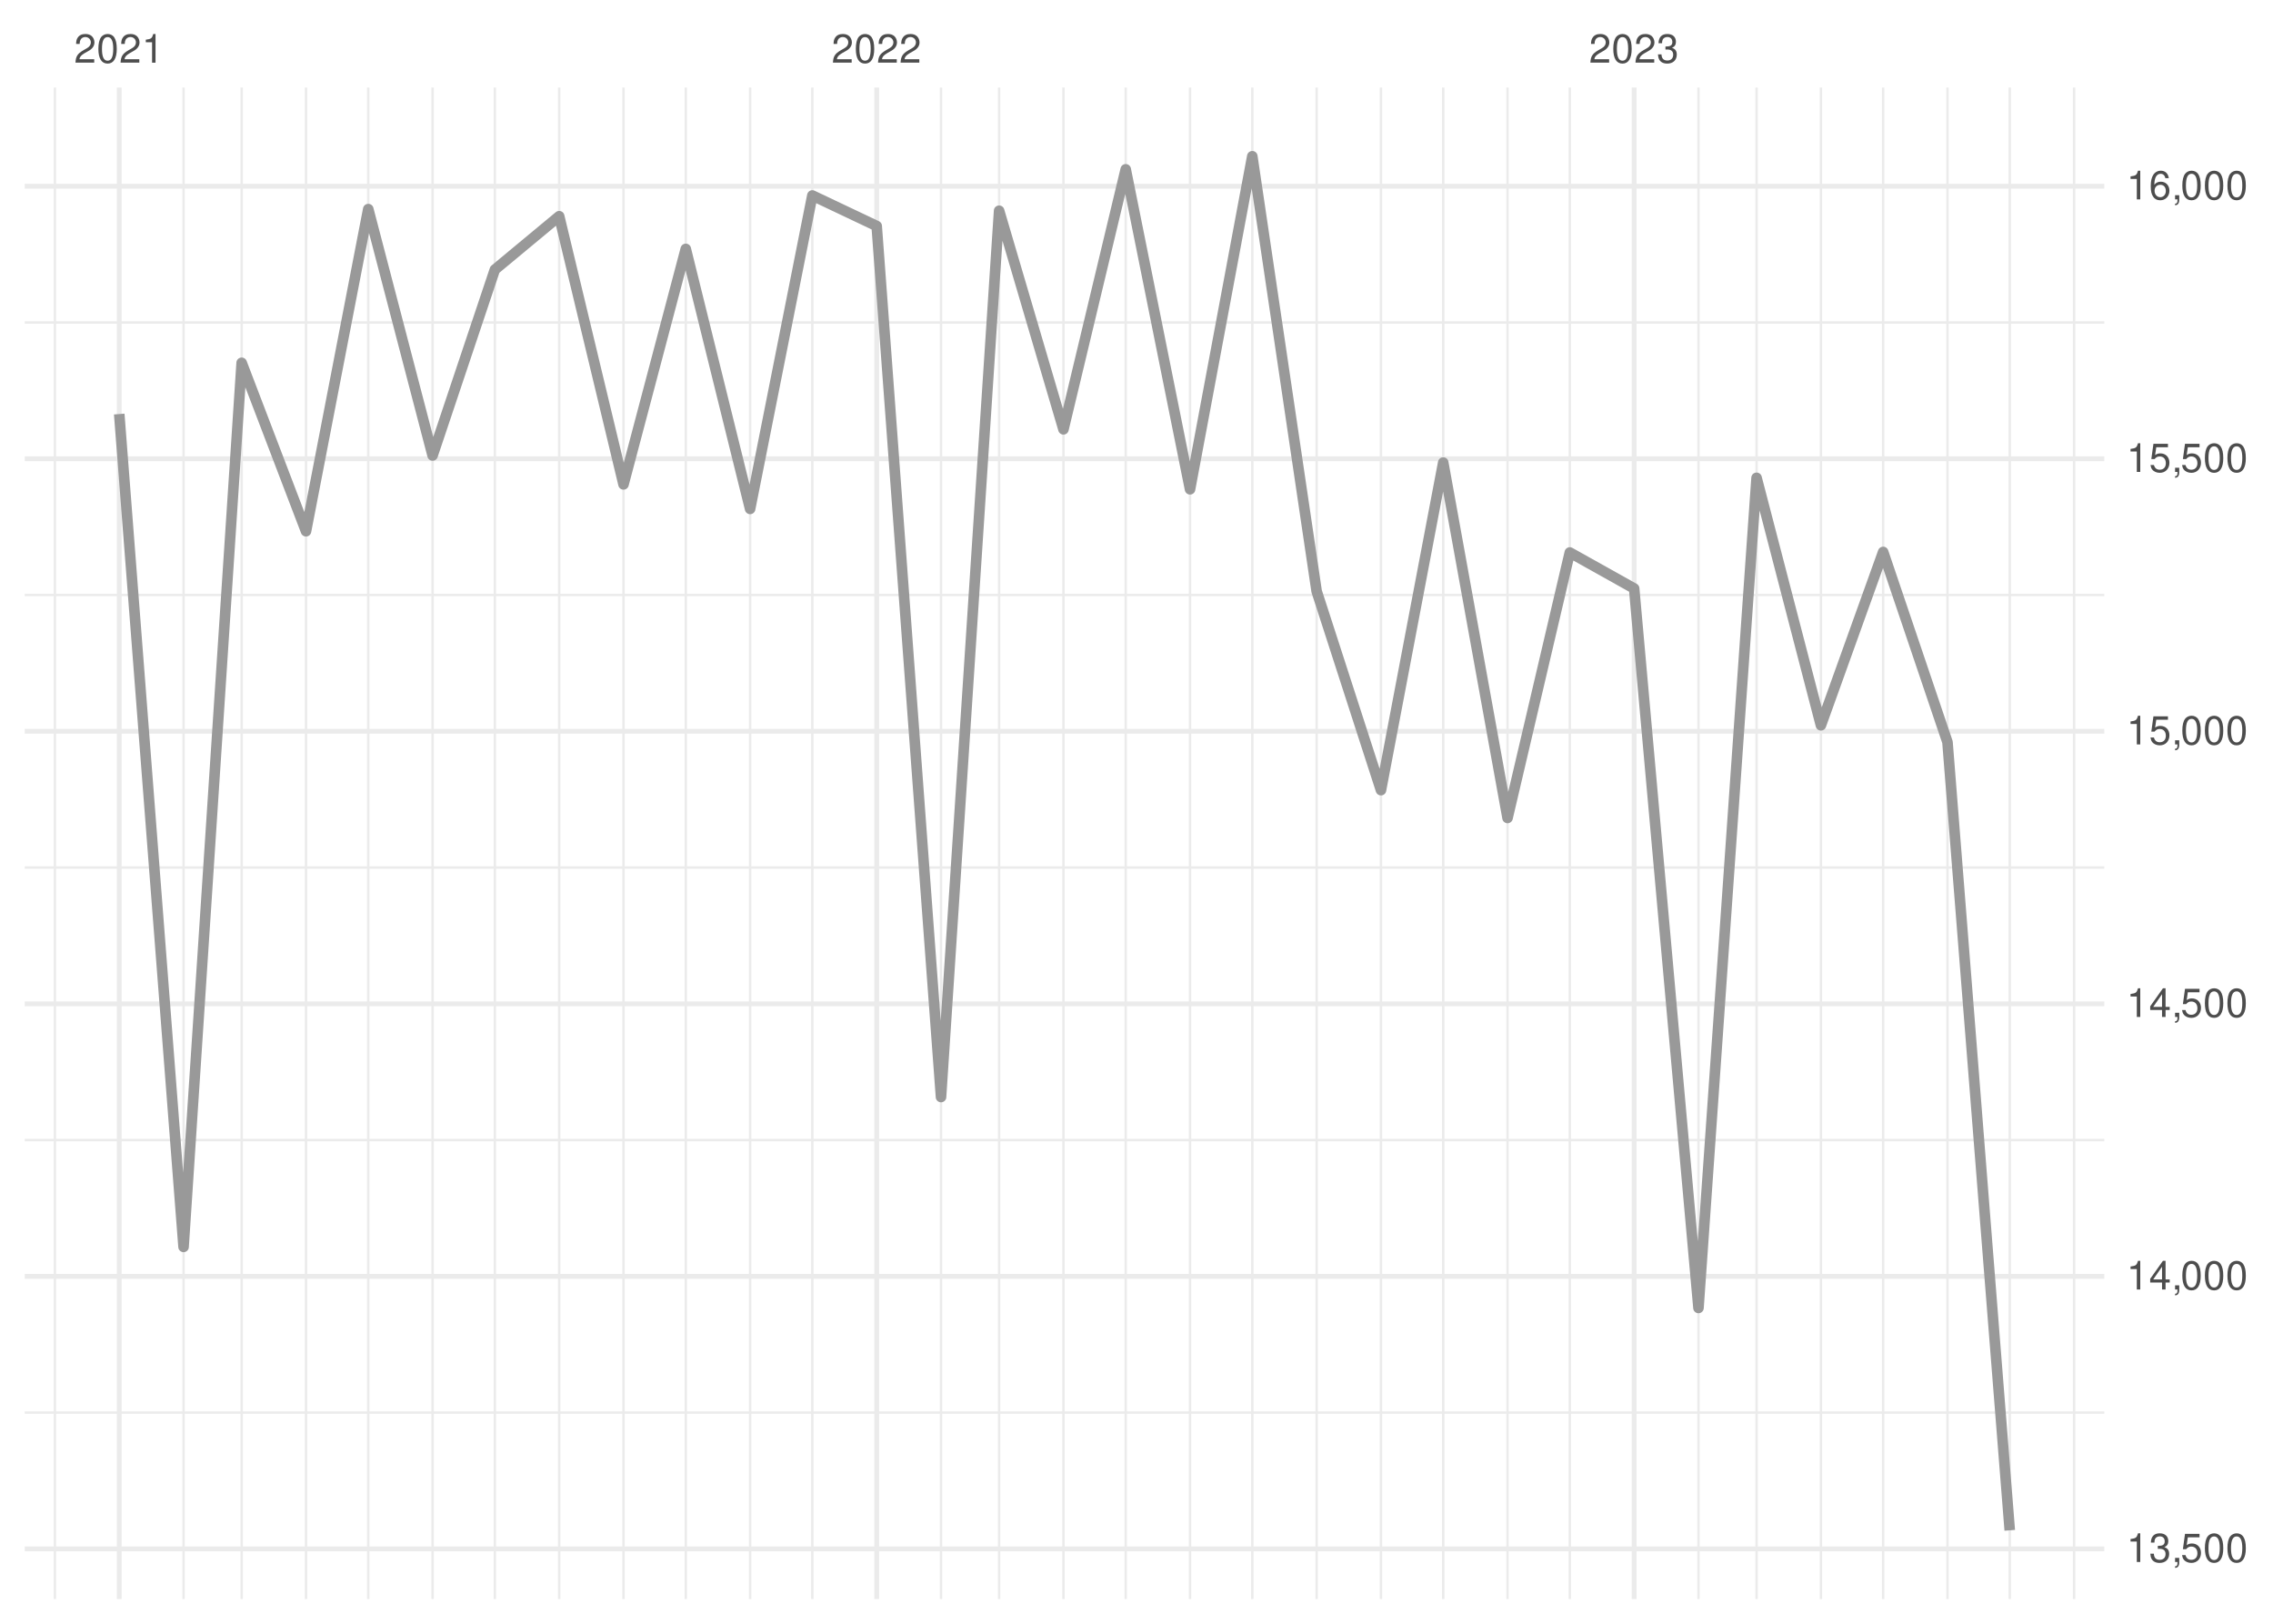
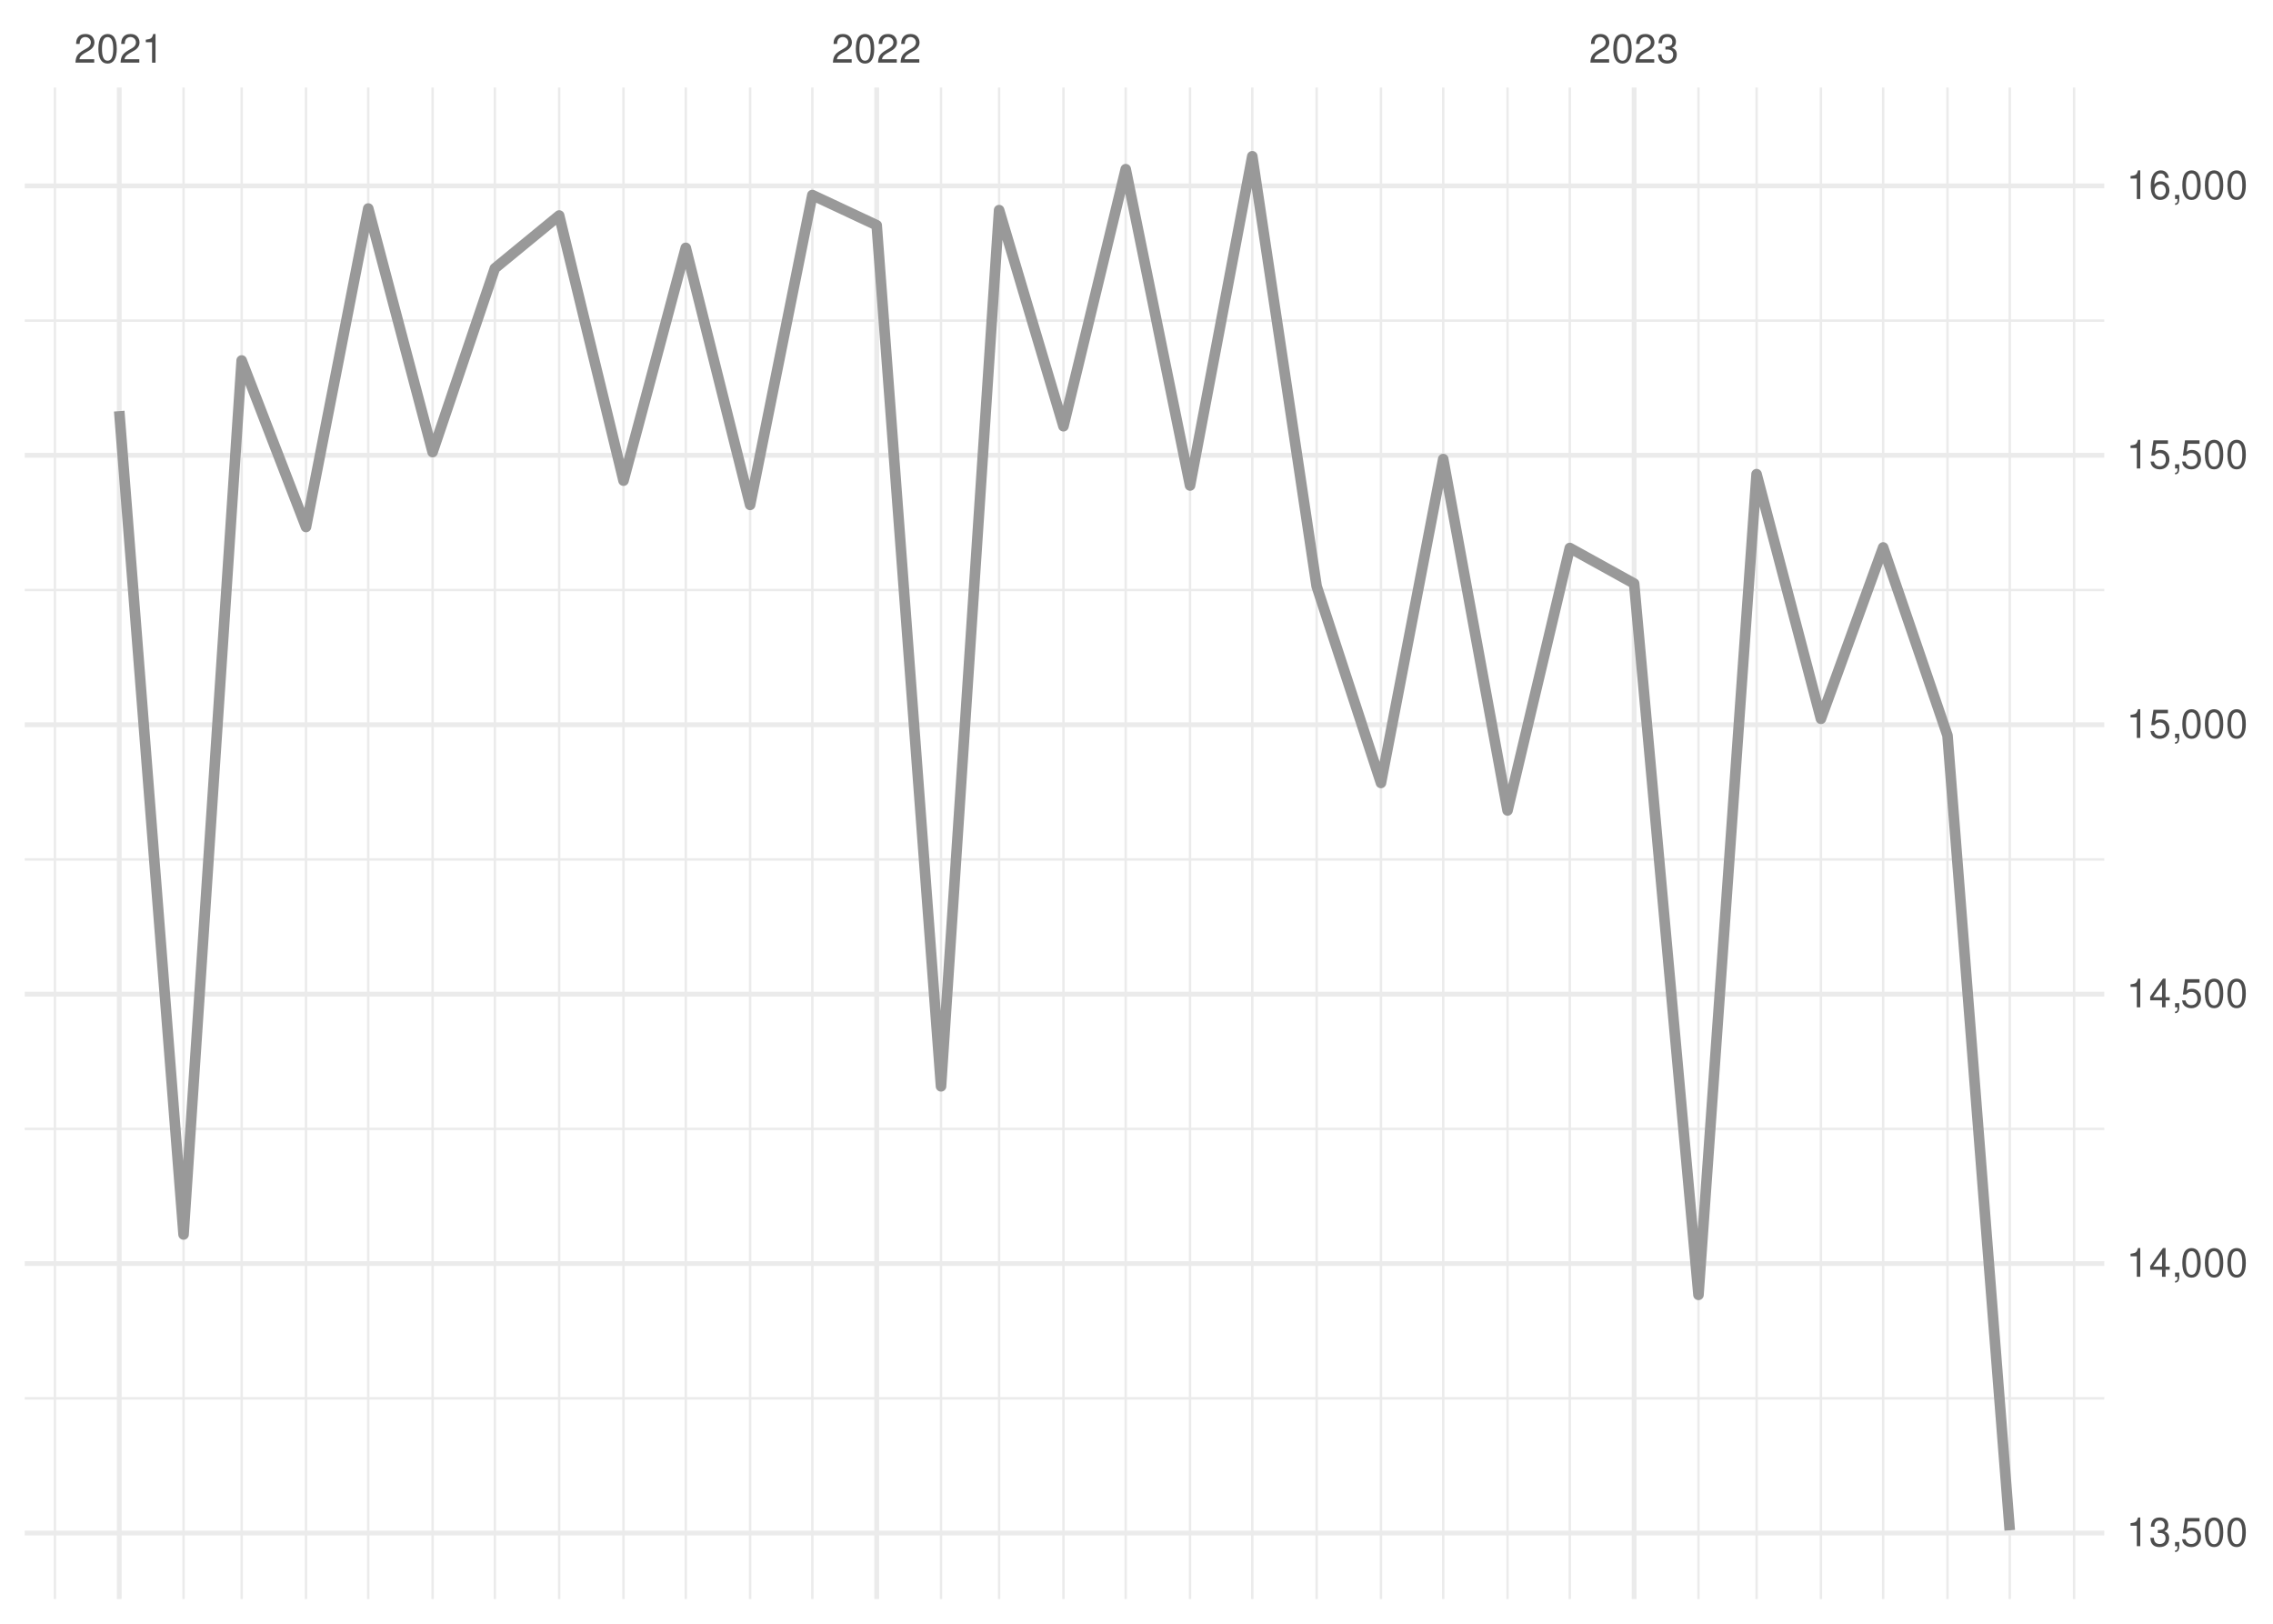
<svg xmlns="http://www.w3.org/2000/svg" xmlns:xlink="http://www.w3.org/1999/xlink" width="504pt" height="360pt" viewBox="0 0 504 360" version="1.1">
  <defs>
    <g>
      <symbol overflow="visible" id="glyph0-0">
        <path style="stroke:none;" d="" />
      </symbol>
      <symbol overflow="visible" id="glyph0-1">
        <path style="stroke:none;" d="M 4.453 -0.766 L 1.172 -0.766 C 1.25 -1.297 1.531 -1.625 2.297 -2.094 L 3.172 -2.594 C 4.047 -3.062 4.5 -3.719 4.5 -4.5 C 4.5 -5.031 4.281 -5.531 3.922 -5.875 C 3.547 -6.203 3.094 -6.359 2.5 -6.359 C 1.703 -6.359 1.125 -6.078 0.781 -5.531 C 0.547 -5.203 0.453 -4.797 0.438 -4.156 L 1.219 -4.156 C 1.234 -4.594 1.297 -4.844 1.406 -5.062 C 1.594 -5.438 2 -5.688 2.469 -5.688 C 3.172 -5.688 3.703 -5.172 3.703 -4.484 C 3.703 -3.969 3.406 -3.531 2.859 -3.219 L 2.047 -2.75 C 0.75 -2 0.375 -1.406 0.297 -0.016 L 4.453 -0.016 Z M 4.453 -0.766 " />
      </symbol>
      <symbol overflow="visible" id="glyph0-2">
        <path style="stroke:none;" d="M 2.422 -6.359 C 1.844 -6.359 1.312 -6.094 0.984 -5.672 C 0.578 -5.109 0.375 -4.25 0.375 -3.078 C 0.375 -0.938 1.078 0.203 2.422 0.203 C 3.734 0.203 4.453 -0.938 4.453 -3.031 C 4.453 -4.25 4.266 -5.078 3.859 -5.672 C 3.531 -6.109 3.016 -6.359 2.422 -6.359 Z M 2.422 -5.672 C 3.25 -5.672 3.672 -4.828 3.672 -3.094 C 3.672 -1.281 3.266 -0.438 2.406 -0.438 C 1.578 -0.438 1.172 -1.312 1.172 -3.062 C 1.172 -4.828 1.578 -5.672 2.422 -5.672 Z M 2.422 -5.672 " />
      </symbol>
      <symbol overflow="visible" id="glyph0-3">
        <path style="stroke:none;" d="M 2.281 -4.531 L 2.281 0 L 3.047 0 L 3.047 -6.359 L 2.547 -6.359 C 2.266 -5.391 2.094 -5.25 0.891 -5.094 L 0.891 -4.531 Z M 2.281 -4.531 " />
      </symbol>
      <symbol overflow="visible" id="glyph0-4">
        <path style="stroke:none;" d="M 1.938 -2.922 L 2.359 -2.922 C 3.203 -2.922 3.656 -2.531 3.656 -1.766 C 3.656 -0.969 3.172 -0.484 2.375 -0.484 C 1.516 -0.484 1.109 -0.922 1.062 -1.844 L 0.281 -1.844 C 0.312 -1.344 0.406 -1 0.547 -0.719 C 0.875 -0.109 1.484 0.203 2.344 0.203 C 3.625 0.203 4.453 -0.578 4.453 -1.781 C 4.453 -2.594 4.141 -3.031 3.391 -3.297 C 3.969 -3.531 4.266 -3.969 4.266 -4.609 C 4.266 -5.703 3.547 -6.359 2.359 -6.359 C 1.109 -6.359 0.438 -5.656 0.406 -4.312 L 1.188 -4.312 C 1.203 -4.703 1.234 -4.922 1.328 -5.109 C 1.5 -5.469 1.891 -5.688 2.375 -5.688 C 3.062 -5.688 3.469 -5.266 3.469 -4.578 C 3.469 -4.141 3.312 -3.859 2.969 -3.719 C 2.766 -3.625 2.484 -3.594 1.938 -3.578 Z M 1.938 -2.922 " />
      </symbol>
      <symbol overflow="visible" id="glyph0-5">
        <path style="stroke:none;" d="M 0.766 -0.922 L 0.766 0 L 1.297 0 L 1.297 0.156 C 1.297 0.766 1.172 0.938 0.766 0.953 L 0.766 1.297 C 1.344 1.312 1.688 0.891 1.688 0.141 L 1.688 -0.922 Z M 0.766 -0.922 " />
      </symbol>
      <symbol overflow="visible" id="glyph0-6">
        <path style="stroke:none;" d="M 4.188 -6.234 L 0.969 -6.234 L 0.5 -2.844 L 1.219 -2.844 C 1.578 -3.266 1.875 -3.422 2.359 -3.422 C 3.203 -3.422 3.719 -2.844 3.719 -1.922 C 3.719 -1.031 3.203 -0.484 2.359 -0.484 C 1.688 -0.484 1.266 -0.828 1.078 -1.531 L 0.312 -1.531 C 0.406 -1.016 0.5 -0.781 0.688 -0.547 C 1.031 -0.078 1.672 0.203 2.375 0.203 C 3.641 0.203 4.516 -0.719 4.516 -2.031 C 4.516 -3.266 3.688 -4.109 2.5 -4.109 C 2.062 -4.109 1.703 -4 1.344 -3.734 L 1.594 -5.469 L 4.188 -5.469 Z M 4.188 -6.234 " />
      </symbol>
      <symbol overflow="visible" id="glyph0-7">
        <path style="stroke:none;" d="M 2.875 -1.547 L 2.875 0 L 3.656 0 L 3.656 -1.547 L 4.578 -1.547 L 4.578 -2.234 L 3.656 -2.234 L 3.656 -6.359 L 3.078 -6.359 L 0.25 -2.359 L 0.25 -1.547 Z M 2.875 -2.234 L 0.922 -2.234 L 2.875 -5.047 Z M 2.875 -2.234 " />
      </symbol>
      <symbol overflow="visible" id="glyph0-8">
        <path style="stroke:none;" d="M 4.375 -4.703 C 4.234 -5.75 3.562 -6.359 2.609 -6.359 C 1.922 -6.359 1.312 -6.031 0.938 -5.453 C 0.547 -4.828 0.375 -4.062 0.375 -2.906 C 0.375 -1.828 0.531 -1.156 0.906 -0.594 C 1.234 -0.078 1.781 0.203 2.469 0.203 C 3.656 0.203 4.516 -0.688 4.516 -1.922 C 4.516 -3.094 3.719 -3.922 2.609 -3.922 C 1.984 -3.922 1.5 -3.688 1.172 -3.234 C 1.172 -4.797 1.672 -5.672 2.562 -5.672 C 3.109 -5.672 3.484 -5.328 3.609 -4.703 Z M 2.5 -3.234 C 3.25 -3.234 3.719 -2.703 3.719 -1.859 C 3.719 -1.062 3.188 -0.484 2.484 -0.484 C 1.766 -0.484 1.219 -1.094 1.219 -1.906 C 1.219 -2.688 1.734 -3.234 2.5 -3.234 Z M 2.5 -3.234 " />
      </symbol>
    </g>
    <clipPath id="clip1">
-       <path d="M 5.48 312 L 466.59 312 L 466.59 314 L 5.48 314 Z M 5.48 312 " />
+       <path d="M 5.48 309 L 466.59 309 L 466.59 311 L 5.48 311 Z M 5.48 309 " />
    </clipPath>
    <clipPath id="clip2">
-       <path d="M 5.48 252 L 466.59 252 L 466.59 254 L 5.48 254 Z M 5.48 252 " />
+       <path d="M 5.48 250 L 466.59 250 L 466.59 251 L 5.48 251 Z M 5.48 250 " />
    </clipPath>
    <clipPath id="clip3">
-       <path d="M 5.48 192 L 466.59 192 L 466.59 193 L 5.48 193 Z M 5.48 192 " />
+       <path d="M 5.48 190 L 466.59 190 L 466.59 191 L 5.48 191 Z M 5.48 190 " />
    </clipPath>
    <clipPath id="clip4">
-       <path d="M 5.48 131 L 466.59 131 L 466.59 133 L 5.48 133 Z M 5.48 131 " />
+       <path d="M 5.48 130 L 466.59 130 L 466.59 132 L 5.48 132 Z M 5.48 130 " />
    </clipPath>
    <clipPath id="clip5">
-       <path d="M 5.48 71 L 466.59 71 L 466.59 72 L 5.48 72 Z M 5.48 71 " />
+       <path d="M 5.48 70 L 466.59 70 L 466.59 72 L 5.48 72 Z M 5.48 70 " />
    </clipPath>
    <clipPath id="clip6">
      <path d="M 11 19.41 L 13 19.41 L 13 354.52 L 11 354.52 Z M 11 19.41 " />
    </clipPath>
    <clipPath id="clip7">
      <path d="M 40 19.41 L 41 19.41 L 41 354.52 L 40 354.52 Z M 40 19.41 " />
    </clipPath>
    <clipPath id="clip8">
      <path d="M 53 19.41 L 54 19.41 L 54 354.52 L 53 354.52 Z M 53 19.41 " />
    </clipPath>
    <clipPath id="clip9">
      <path d="M 67 19.41 L 69 19.41 L 69 354.52 L 67 354.52 Z M 67 19.41 " />
    </clipPath>
    <clipPath id="clip10">
      <path d="M 81 19.41 L 82 19.41 L 82 354.52 L 81 354.52 Z M 81 19.41 " />
    </clipPath>
    <clipPath id="clip11">
      <path d="M 95 19.41 L 97 19.41 L 97 354.52 L 95 354.52 Z M 95 19.41 " />
    </clipPath>
    <clipPath id="clip12">
      <path d="M 109 19.41 L 110 19.41 L 110 354.52 L 109 354.52 Z M 109 19.41 " />
    </clipPath>
    <clipPath id="clip13">
      <path d="M 123 19.41 L 125 19.41 L 125 354.52 L 123 354.52 Z M 123 19.41 " />
    </clipPath>
    <clipPath id="clip14">
      <path d="M 137 19.41 L 139 19.41 L 139 354.52 L 137 354.52 Z M 137 19.41 " />
    </clipPath>
    <clipPath id="clip15">
      <path d="M 151 19.41 L 153 19.41 L 153 354.52 L 151 354.52 Z M 151 19.41 " />
    </clipPath>
    <clipPath id="clip16">
      <path d="M 166 19.41 L 167 19.41 L 167 354.52 L 166 354.52 Z M 166 19.41 " />
    </clipPath>
    <clipPath id="clip17">
      <path d="M 179 19.41 L 181 19.41 L 181 354.52 L 179 354.52 Z M 179 19.41 " />
    </clipPath>
    <clipPath id="clip18">
      <path d="M 208 19.41 L 209 19.41 L 209 354.52 L 208 354.52 Z M 208 19.41 " />
    </clipPath>
    <clipPath id="clip19">
      <path d="M 221 19.41 L 222 19.41 L 222 354.52 L 221 354.52 Z M 221 19.41 " />
    </clipPath>
    <clipPath id="clip20">
      <path d="M 235 19.41 L 237 19.41 L 237 354.52 L 235 354.52 Z M 235 19.41 " />
    </clipPath>
    <clipPath id="clip21">
      <path d="M 249 19.41 L 250 19.41 L 250 354.52 L 249 354.52 Z M 249 19.41 " />
    </clipPath>
    <clipPath id="clip22">
      <path d="M 263 19.41 L 265 19.41 L 265 354.52 L 263 354.52 Z M 263 19.41 " />
    </clipPath>
    <clipPath id="clip23">
      <path d="M 277 19.41 L 278 19.41 L 278 354.52 L 277 354.52 Z M 277 19.41 " />
    </clipPath>
    <clipPath id="clip24">
      <path d="M 291 19.41 L 293 19.41 L 293 354.52 L 291 354.52 Z M 291 19.41 " />
    </clipPath>
    <clipPath id="clip25">
      <path d="M 305 19.41 L 307 19.41 L 307 354.52 L 305 354.52 Z M 305 19.41 " />
    </clipPath>
    <clipPath id="clip26">
      <path d="M 319 19.41 L 321 19.41 L 321 354.52 L 319 354.52 Z M 319 19.41 " />
    </clipPath>
    <clipPath id="clip27">
      <path d="M 334 19.41 L 335 19.41 L 335 354.52 L 334 354.52 Z M 334 19.41 " />
    </clipPath>
    <clipPath id="clip28">
      <path d="M 347 19.41 L 349 19.41 L 349 354.52 L 347 354.52 Z M 347 19.41 " />
    </clipPath>
    <clipPath id="clip29">
      <path d="M 376 19.41 L 377 19.41 L 377 354.52 L 376 354.52 Z M 376 19.41 " />
    </clipPath>
    <clipPath id="clip30">
      <path d="M 389 19.41 L 390 19.41 L 390 354.52 L 389 354.52 Z M 389 19.41 " />
    </clipPath>
    <clipPath id="clip31">
      <path d="M 403 19.41 L 405 19.41 L 405 354.52 L 403 354.52 Z M 403 19.41 " />
    </clipPath>
    <clipPath id="clip32">
      <path d="M 417 19.41 L 418 19.41 L 418 354.52 L 417 354.52 Z M 417 19.41 " />
    </clipPath>
    <clipPath id="clip33">
      <path d="M 431 19.41 L 433 19.41 L 433 354.52 L 431 354.52 Z M 431 19.41 " />
    </clipPath>
    <clipPath id="clip34">
      <path d="M 445 19.41 L 446 19.41 L 446 354.52 L 445 354.52 Z M 445 19.41 " />
    </clipPath>
    <clipPath id="clip35">
      <path d="M 459 19.41 L 461 19.41 L 461 354.52 L 459 354.52 Z M 459 19.41 " />
    </clipPath>
    <clipPath id="clip36">
-       <path d="M 5.48 342 L 466.59 342 L 466.59 344 L 5.48 344 Z M 5.48 342 " />
+       <path d="M 5.48 339 L 466.59 339 L 466.59 341 L 5.48 341 Z M 5.48 339 " />
    </clipPath>
    <clipPath id="clip37">
-       <path d="M 5.48 282 L 466.59 282 L 466.59 284 L 5.48 284 Z M 5.48 282 " />
+       <path d="M 5.48 279 L 466.59 279 L 466.59 281 L 5.48 281 Z M 5.48 279 " />
    </clipPath>
    <clipPath id="clip38">
-       <path d="M 5.48 222 L 466.59 222 L 466.59 224 L 5.48 224 Z M 5.48 222 " />
+       <path d="M 5.48 219 L 466.59 219 L 466.59 221 L 5.48 221 Z M 5.48 219 " />
    </clipPath>
    <clipPath id="clip39">
-       <path d="M 5.48 161 L 466.59 161 L 466.59 163 L 5.48 163 Z M 5.48 161 " />
+       <path d="M 5.48 160 L 466.59 160 L 466.59 162 L 5.48 162 Z M 5.48 160 " />
    </clipPath>
    <clipPath id="clip40">
-       <path d="M 5.48 101 L 466.59 101 L 466.59 103 L 5.48 103 Z M 5.48 101 " />
+       <path d="M 5.48 100 L 466.59 100 L 466.59 102 L 5.48 102 Z M 5.48 100 " />
    </clipPath>
    <clipPath id="clip41">
      <path d="M 5.48 40 L 466.59 40 L 466.59 42 L 5.48 42 Z M 5.48 40 " />
    </clipPath>
    <clipPath id="clip42">
      <path d="M 25 19.41 L 27 19.41 L 27 354.52 L 25 354.52 Z M 25 19.41 " />
    </clipPath>
    <clipPath id="clip43">
      <path d="M 193 19.41 L 195 19.41 L 195 354.52 L 193 354.52 Z M 193 19.41 " />
    </clipPath>
    <clipPath id="clip44">
      <path d="M 361 19.41 L 363 19.41 L 363 354.52 L 361 354.52 Z M 361 19.41 " />
    </clipPath>
  </defs>
  <g id="surface26">
    <rect x="0" y="0" width="504" height="360" style="fill:rgb(100%,100%,100%);fill-opacity:1;stroke:none;" />
    <g clip-path="url(#clip1)" clip-rule="nonzero">
-       <path style="fill:none;stroke-width:0.533;stroke-linecap:butt;stroke-linejoin:round;stroke:rgb(92.157%,92.157%,92.157%);stroke-opacity:1;stroke-miterlimit:10;" d="M 5.48 313.188 L 466.59 313.188 " />
+       <path style="fill:none;stroke-width:0.533;stroke-linecap:butt;stroke-linejoin:round;stroke:rgb(92.157%,92.157%,92.157%);stroke-opacity:1;stroke-miterlimit:10;" d="M 5.48 310.02 L 466.59 310.02 " />
    </g>
    <g clip-path="url(#clip2)" clip-rule="nonzero">
-       <path style="fill:none;stroke-width:0.533;stroke-linecap:butt;stroke-linejoin:round;stroke:rgb(92.157%,92.157%,92.157%);stroke-opacity:1;stroke-miterlimit:10;" d="M 5.48 252.766 L 466.59 252.766 " />
+       <path style="fill:none;stroke-width:0.533;stroke-linecap:butt;stroke-linejoin:round;stroke:rgb(92.157%,92.157%,92.157%);stroke-opacity:1;stroke-miterlimit:10;" d="M 5.48 250.285 L 466.59 250.285 " />
    </g>
    <g clip-path="url(#clip3)" clip-rule="nonzero">
-       <path style="fill:none;stroke-width:0.533;stroke-linecap:butt;stroke-linejoin:round;stroke:rgb(92.157%,92.157%,92.157%);stroke-opacity:1;stroke-miterlimit:10;" d="M 5.48 192.344 L 466.59 192.344 " />
+       <path style="fill:none;stroke-width:0.533;stroke-linecap:butt;stroke-linejoin:round;stroke:rgb(92.157%,92.157%,92.157%);stroke-opacity:1;stroke-miterlimit:10;" d="M 5.48 190.551 L 466.59 190.551 " />
    </g>
    <g clip-path="url(#clip4)" clip-rule="nonzero">
-       <path style="fill:none;stroke-width:0.533;stroke-linecap:butt;stroke-linejoin:round;stroke:rgb(92.157%,92.157%,92.157%);stroke-opacity:1;stroke-miterlimit:10;" d="M 5.48 131.922 L 466.59 131.922 " />
+       <path style="fill:none;stroke-width:0.533;stroke-linecap:butt;stroke-linejoin:round;stroke:rgb(92.157%,92.157%,92.157%);stroke-opacity:1;stroke-miterlimit:10;" d="M 5.48 130.816 L 466.59 130.816 " />
    </g>
    <g clip-path="url(#clip5)" clip-rule="nonzero">
-       <path style="fill:none;stroke-width:0.533;stroke-linecap:butt;stroke-linejoin:round;stroke:rgb(92.157%,92.157%,92.157%);stroke-opacity:1;stroke-miterlimit:10;" d="M 5.48 71.5 L 466.59 71.5 " />
+       <path style="fill:none;stroke-width:0.533;stroke-linecap:butt;stroke-linejoin:round;stroke:rgb(92.157%,92.157%,92.157%);stroke-opacity:1;stroke-miterlimit:10;" d="M 5.48 71.082 L 466.59 71.082 " />
    </g>
    <g clip-path="url(#clip6)" clip-rule="nonzero">
      <path style="fill:none;stroke-width:0.533;stroke-linecap:butt;stroke-linejoin:round;stroke:rgb(92.157%,92.157%,92.157%);stroke-opacity:1;stroke-miterlimit:10;" d="M 12.176 354.52 L 12.176 19.41 " />
    </g>
    <g clip-path="url(#clip7)" clip-rule="nonzero">
      <path style="fill:none;stroke-width:0.533;stroke-linecap:butt;stroke-linejoin:round;stroke:rgb(92.157%,92.157%,92.157%);stroke-opacity:1;stroke-miterlimit:10;" d="M 40.703 354.52 L 40.703 19.41 " />
    </g>
    <g clip-path="url(#clip8)" clip-rule="nonzero">
      <path style="fill:none;stroke-width:0.533;stroke-linecap:butt;stroke-linejoin:round;stroke:rgb(92.157%,92.157%,92.157%);stroke-opacity:1;stroke-miterlimit:10;" d="M 53.586 354.52 L 53.586 19.41 " />
    </g>
    <g clip-path="url(#clip9)" clip-rule="nonzero">
      <path style="fill:none;stroke-width:0.533;stroke-linecap:butt;stroke-linejoin:round;stroke:rgb(92.157%,92.157%,92.157%);stroke-opacity:1;stroke-miterlimit:10;" d="M 67.852 354.52 L 67.852 19.41 " />
    </g>
    <g clip-path="url(#clip10)" clip-rule="nonzero">
      <path style="fill:none;stroke-width:0.533;stroke-linecap:butt;stroke-linejoin:round;stroke:rgb(92.157%,92.157%,92.157%);stroke-opacity:1;stroke-miterlimit:10;" d="M 81.656 354.52 L 81.656 19.41 " />
    </g>
    <g clip-path="url(#clip11)" clip-rule="nonzero">
      <path style="fill:none;stroke-width:0.533;stroke-linecap:butt;stroke-linejoin:round;stroke:rgb(92.157%,92.157%,92.157%);stroke-opacity:1;stroke-miterlimit:10;" d="M 95.922 354.52 L 95.922 19.41 " />
    </g>
    <g clip-path="url(#clip12)" clip-rule="nonzero">
      <path style="fill:none;stroke-width:0.533;stroke-linecap:butt;stroke-linejoin:round;stroke:rgb(92.157%,92.157%,92.157%);stroke-opacity:1;stroke-miterlimit:10;" d="M 109.727 354.52 L 109.727 19.41 " />
    </g>
    <g clip-path="url(#clip13)" clip-rule="nonzero">
      <path style="fill:none;stroke-width:0.533;stroke-linecap:butt;stroke-linejoin:round;stroke:rgb(92.157%,92.157%,92.157%);stroke-opacity:1;stroke-miterlimit:10;" d="M 123.988 354.52 L 123.988 19.41 " />
    </g>
    <g clip-path="url(#clip14)" clip-rule="nonzero">
      <path style="fill:none;stroke-width:0.533;stroke-linecap:butt;stroke-linejoin:round;stroke:rgb(92.157%,92.157%,92.157%);stroke-opacity:1;stroke-miterlimit:10;" d="M 138.254 354.52 L 138.254 19.41 " />
    </g>
    <g clip-path="url(#clip15)" clip-rule="nonzero">
      <path style="fill:none;stroke-width:0.533;stroke-linecap:butt;stroke-linejoin:round;stroke:rgb(92.157%,92.157%,92.157%);stroke-opacity:1;stroke-miterlimit:10;" d="M 152.059 354.52 L 152.059 19.41 " />
    </g>
    <g clip-path="url(#clip16)" clip-rule="nonzero">
      <path style="fill:none;stroke-width:0.533;stroke-linecap:butt;stroke-linejoin:round;stroke:rgb(92.157%,92.157%,92.157%);stroke-opacity:1;stroke-miterlimit:10;" d="M 166.324 354.52 L 166.324 19.41 " />
    </g>
    <g clip-path="url(#clip17)" clip-rule="nonzero">
      <path style="fill:none;stroke-width:0.533;stroke-linecap:butt;stroke-linejoin:round;stroke:rgb(92.157%,92.157%,92.157%);stroke-opacity:1;stroke-miterlimit:10;" d="M 180.125 354.52 L 180.125 19.41 " />
    </g>
    <g clip-path="url(#clip18)" clip-rule="nonzero">
      <path style="fill:none;stroke-width:0.533;stroke-linecap:butt;stroke-linejoin:round;stroke:rgb(92.157%,92.157%,92.157%);stroke-opacity:1;stroke-miterlimit:10;" d="M 208.656 354.52 L 208.656 19.41 " />
    </g>
    <g clip-path="url(#clip19)" clip-rule="nonzero">
      <path style="fill:none;stroke-width:0.533;stroke-linecap:butt;stroke-linejoin:round;stroke:rgb(92.157%,92.157%,92.157%);stroke-opacity:1;stroke-miterlimit:10;" d="M 221.539 354.52 L 221.539 19.41 " />
    </g>
    <g clip-path="url(#clip20)" clip-rule="nonzero">
      <path style="fill:none;stroke-width:0.533;stroke-linecap:butt;stroke-linejoin:round;stroke:rgb(92.157%,92.157%,92.157%);stroke-opacity:1;stroke-miterlimit:10;" d="M 235.805 354.52 L 235.805 19.41 " />
    </g>
    <g clip-path="url(#clip21)" clip-rule="nonzero">
      <path style="fill:none;stroke-width:0.533;stroke-linecap:butt;stroke-linejoin:round;stroke:rgb(92.157%,92.157%,92.157%);stroke-opacity:1;stroke-miterlimit:10;" d="M 249.609 354.52 L 249.609 19.41 " />
    </g>
    <g clip-path="url(#clip22)" clip-rule="nonzero">
      <path style="fill:none;stroke-width:0.533;stroke-linecap:butt;stroke-linejoin:round;stroke:rgb(92.157%,92.157%,92.157%);stroke-opacity:1;stroke-miterlimit:10;" d="M 263.871 354.52 L 263.871 19.41 " />
    </g>
    <g clip-path="url(#clip23)" clip-rule="nonzero">
      <path style="fill:none;stroke-width:0.533;stroke-linecap:butt;stroke-linejoin:round;stroke:rgb(92.157%,92.157%,92.157%);stroke-opacity:1;stroke-miterlimit:10;" d="M 277.676 354.52 L 277.676 19.41 " />
    </g>
    <g clip-path="url(#clip24)" clip-rule="nonzero">
      <path style="fill:none;stroke-width:0.533;stroke-linecap:butt;stroke-linejoin:round;stroke:rgb(92.157%,92.157%,92.157%);stroke-opacity:1;stroke-miterlimit:10;" d="M 291.941 354.52 L 291.941 19.41 " />
    </g>
    <g clip-path="url(#clip25)" clip-rule="nonzero">
      <path style="fill:none;stroke-width:0.533;stroke-linecap:butt;stroke-linejoin:round;stroke:rgb(92.157%,92.157%,92.157%);stroke-opacity:1;stroke-miterlimit:10;" d="M 306.207 354.52 L 306.207 19.41 " />
    </g>
    <g clip-path="url(#clip26)" clip-rule="nonzero">
      <path style="fill:none;stroke-width:0.533;stroke-linecap:butt;stroke-linejoin:round;stroke:rgb(92.157%,92.157%,92.157%);stroke-opacity:1;stroke-miterlimit:10;" d="M 320.012 354.52 L 320.012 19.41 " />
    </g>
    <g clip-path="url(#clip27)" clip-rule="nonzero">
      <path style="fill:none;stroke-width:0.533;stroke-linecap:butt;stroke-linejoin:round;stroke:rgb(92.157%,92.157%,92.157%);stroke-opacity:1;stroke-miterlimit:10;" d="M 334.273 354.52 L 334.273 19.41 " />
    </g>
    <g clip-path="url(#clip28)" clip-rule="nonzero">
      <path style="fill:none;stroke-width:0.533;stroke-linecap:butt;stroke-linejoin:round;stroke:rgb(92.157%,92.157%,92.157%);stroke-opacity:1;stroke-miterlimit:10;" d="M 348.078 354.52 L 348.078 19.41 " />
    </g>
    <g clip-path="url(#clip29)" clip-rule="nonzero">
      <path style="fill:none;stroke-width:0.533;stroke-linecap:butt;stroke-linejoin:round;stroke:rgb(92.157%,92.157%,92.157%);stroke-opacity:1;stroke-miterlimit:10;" d="M 376.609 354.52 L 376.609 19.41 " />
    </g>
    <g clip-path="url(#clip30)" clip-rule="nonzero">
      <path style="fill:none;stroke-width:0.533;stroke-linecap:butt;stroke-linejoin:round;stroke:rgb(92.157%,92.157%,92.157%);stroke-opacity:1;stroke-miterlimit:10;" d="M 389.492 354.52 L 389.492 19.41 " />
    </g>
    <g clip-path="url(#clip31)" clip-rule="nonzero">
      <path style="fill:none;stroke-width:0.533;stroke-linecap:butt;stroke-linejoin:round;stroke:rgb(92.157%,92.157%,92.157%);stroke-opacity:1;stroke-miterlimit:10;" d="M 403.758 354.52 L 403.758 19.41 " />
    </g>
    <g clip-path="url(#clip32)" clip-rule="nonzero">
      <path style="fill:none;stroke-width:0.533;stroke-linecap:butt;stroke-linejoin:round;stroke:rgb(92.157%,92.157%,92.157%);stroke-opacity:1;stroke-miterlimit:10;" d="M 417.562 354.52 L 417.562 19.41 " />
    </g>
    <g clip-path="url(#clip33)" clip-rule="nonzero">
      <path style="fill:none;stroke-width:0.533;stroke-linecap:butt;stroke-linejoin:round;stroke:rgb(92.157%,92.157%,92.157%);stroke-opacity:1;stroke-miterlimit:10;" d="M 431.824 354.52 L 431.824 19.41 " />
    </g>
    <g clip-path="url(#clip34)" clip-rule="nonzero">
      <path style="fill:none;stroke-width:0.533;stroke-linecap:butt;stroke-linejoin:round;stroke:rgb(92.157%,92.157%,92.157%);stroke-opacity:1;stroke-miterlimit:10;" d="M 445.629 354.52 L 445.629 19.41 " />
    </g>
    <g clip-path="url(#clip35)" clip-rule="nonzero">
      <path style="fill:none;stroke-width:0.533;stroke-linecap:butt;stroke-linejoin:round;stroke:rgb(92.157%,92.157%,92.157%);stroke-opacity:1;stroke-miterlimit:10;" d="M 459.895 354.52 L 459.895 19.41 " />
    </g>
    <g clip-path="url(#clip36)" clip-rule="nonzero">
-       <path style="fill:none;stroke-width:1.067;stroke-linecap:butt;stroke-linejoin:round;stroke:rgb(92.157%,92.157%,92.157%);stroke-opacity:1;stroke-miterlimit:10;" d="M 5.48 343.398 L 466.59 343.398 " />
+       <path style="fill:none;stroke-width:1.067;stroke-linecap:butt;stroke-linejoin:round;stroke:rgb(92.157%,92.157%,92.157%);stroke-opacity:1;stroke-miterlimit:10;" d="M 5.48 339.887 L 466.59 339.887 " />
    </g>
    <g clip-path="url(#clip37)" clip-rule="nonzero">
-       <path style="fill:none;stroke-width:1.067;stroke-linecap:butt;stroke-linejoin:round;stroke:rgb(92.157%,92.157%,92.157%);stroke-opacity:1;stroke-miterlimit:10;" d="M 5.48 282.977 L 466.59 282.977 " />
+       <path style="fill:none;stroke-width:1.067;stroke-linecap:butt;stroke-linejoin:round;stroke:rgb(92.157%,92.157%,92.157%);stroke-opacity:1;stroke-miterlimit:10;" d="M 5.48 280.152 L 466.59 280.152 " />
    </g>
    <g clip-path="url(#clip38)" clip-rule="nonzero">
-       <path style="fill:none;stroke-width:1.067;stroke-linecap:butt;stroke-linejoin:round;stroke:rgb(92.157%,92.157%,92.157%);stroke-opacity:1;stroke-miterlimit:10;" d="M 5.48 222.555 L 466.59 222.555 " />
+       <path style="fill:none;stroke-width:1.067;stroke-linecap:butt;stroke-linejoin:round;stroke:rgb(92.157%,92.157%,92.157%);stroke-opacity:1;stroke-miterlimit:10;" d="M 5.48 220.418 L 466.59 220.418 " />
    </g>
    <g clip-path="url(#clip39)" clip-rule="nonzero">
-       <path style="fill:none;stroke-width:1.067;stroke-linecap:butt;stroke-linejoin:round;stroke:rgb(92.157%,92.157%,92.157%);stroke-opacity:1;stroke-miterlimit:10;" d="M 5.48 162.133 L 466.59 162.133 " />
+       <path style="fill:none;stroke-width:1.067;stroke-linecap:butt;stroke-linejoin:round;stroke:rgb(92.157%,92.157%,92.157%);stroke-opacity:1;stroke-miterlimit:10;" d="M 5.48 160.684 L 466.59 160.684 " />
    </g>
    <g clip-path="url(#clip40)" clip-rule="nonzero">
-       <path style="fill:none;stroke-width:1.067;stroke-linecap:butt;stroke-linejoin:round;stroke:rgb(92.157%,92.157%,92.157%);stroke-opacity:1;stroke-miterlimit:10;" d="M 5.48 101.711 L 466.59 101.711 " />
+       <path style="fill:none;stroke-width:1.067;stroke-linecap:butt;stroke-linejoin:round;stroke:rgb(92.157%,92.157%,92.157%);stroke-opacity:1;stroke-miterlimit:10;" d="M 5.48 100.949 L 466.59 100.949 " />
    </g>
    <g clip-path="url(#clip41)" clip-rule="nonzero">
-       <path style="fill:none;stroke-width:1.067;stroke-linecap:butt;stroke-linejoin:round;stroke:rgb(92.157%,92.157%,92.157%);stroke-opacity:1;stroke-miterlimit:10;" d="M 5.48 41.289 L 466.59 41.289 " />
+       <path style="fill:none;stroke-width:1.067;stroke-linecap:butt;stroke-linejoin:round;stroke:rgb(92.157%,92.157%,92.157%);stroke-opacity:1;stroke-miterlimit:10;" d="M 5.48 41.215 L 466.59 41.215 " />
    </g>
    <g clip-path="url(#clip42)" clip-rule="nonzero">
      <path style="fill:none;stroke-width:1.067;stroke-linecap:butt;stroke-linejoin:round;stroke:rgb(92.157%,92.157%,92.157%);stroke-opacity:1;stroke-miterlimit:10;" d="M 26.438 354.52 L 26.438 19.41 " />
    </g>
    <g clip-path="url(#clip43)" clip-rule="nonzero">
      <path style="fill:none;stroke-width:1.067;stroke-linecap:butt;stroke-linejoin:round;stroke:rgb(92.157%,92.157%,92.157%);stroke-opacity:1;stroke-miterlimit:10;" d="M 194.391 354.52 L 194.391 19.41 " />
    </g>
    <g clip-path="url(#clip44)" clip-rule="nonzero">
      <path style="fill:none;stroke-width:1.067;stroke-linecap:butt;stroke-linejoin:round;stroke:rgb(92.157%,92.157%,92.157%);stroke-opacity:1;stroke-miterlimit:10;" d="M 362.344 354.52 L 362.344 19.41 " />
    </g>
-     <path style="fill:none;stroke-width:2.347;stroke-linecap:butt;stroke-linejoin:round;stroke:rgb(60%,60%,60%);stroke-opacity:1;stroke-miterlimit:10;" d="M 26.438 91.801 L 40.703 276.449 L 53.586 80.441 L 67.852 117.781 L 81.656 46.363 L 95.922 100.984 L 109.727 59.777 L 123.988 47.938 L 138.254 107.391 L 152.059 55.188 L 166.324 112.828 L 180.125 43.344 L 194.391 50.109 L 208.656 243.219 L 221.539 46.727 L 235.805 95.184 L 249.609 37.543 L 263.871 108.477 L 277.676 34.645 L 291.941 131.074 L 306.207 175.184 L 320.012 102.559 L 334.273 181.348 L 348.078 122.496 L 362.344 130.473 L 376.609 289.984 L 389.492 105.941 L 403.758 160.805 L 417.562 122.375 L 431.824 164.551 L 445.629 339.289 " />
+     <path style="fill:none;stroke-width:2.347;stroke-linecap:butt;stroke-linejoin:round;stroke:rgb(60%,60%,60%);stroke-opacity:1;stroke-miterlimit:10;" d="M 26.438 91.152 L 40.703 273.699 L 53.586 79.922 L 67.852 116.836 L 81.656 46.23 L 95.922 100.23 L 109.727 59.492 L 123.988 47.785 L 138.254 106.562 L 152.059 54.953 L 166.324 111.938 L 180.125 43.246 L 194.391 49.934 L 208.656 240.848 L 221.539 46.59 L 235.805 94.496 L 249.609 37.512 L 263.871 107.637 L 277.676 34.645 L 291.941 129.98 L 306.207 173.586 L 320.012 101.785 L 334.273 179.68 L 348.078 121.496 L 362.344 129.383 L 376.609 287.082 L 389.492 105.129 L 403.758 159.367 L 417.562 121.379 L 431.824 163.07 L 445.629 339.289 " />
    <g style="fill:rgb(30.196%,30.196%,30.196%);fill-opacity:1;">
      <use xlink:href="#glyph0-1" x="16.438" y="13.896" />
      <use xlink:href="#glyph0-2" x="21.438" y="13.896" />
      <use xlink:href="#glyph0-1" x="26.438" y="13.896" />
      <use xlink:href="#glyph0-3" x="31.438" y="13.896" />
    </g>
    <g style="fill:rgb(30.196%,30.196%,30.196%);fill-opacity:1;">
      <use xlink:href="#glyph0-1" x="184.391" y="13.896" />
      <use xlink:href="#glyph0-2" x="189.391" y="13.896" />
      <use xlink:href="#glyph0-1" x="194.391" y="13.896" />
      <use xlink:href="#glyph0-1" x="199.391" y="13.896" />
    </g>
    <g style="fill:rgb(30.196%,30.196%,30.196%);fill-opacity:1;">
      <use xlink:href="#glyph0-1" x="352.344" y="13.896" />
      <use xlink:href="#glyph0-2" x="357.344" y="13.896" />
      <use xlink:href="#glyph0-1" x="362.344" y="13.896" />
      <use xlink:href="#glyph0-4" x="367.344" y="13.896" />
    </g>
    <g style="fill:rgb(30.196%,30.196%,30.196%);fill-opacity:1;">
-       <use xlink:href="#glyph0-3" x="471.52" y="346.313" />
-       <use xlink:href="#glyph0-4" x="476.52" y="346.313" />
-       <use xlink:href="#glyph0-5" x="481.52" y="346.313" />
-       <use xlink:href="#glyph0-6" x="483.52" y="346.313" />
-       <use xlink:href="#glyph0-2" x="488.52" y="346.313" />
-       <use xlink:href="#glyph0-2" x="493.52" y="346.313" />
-     </g>
-     <g style="fill:rgb(30.196%,30.196%,30.196%);fill-opacity:1;">
-       <use xlink:href="#glyph0-3" x="471.52" y="285.892" />
-       <use xlink:href="#glyph0-7" x="476.52" y="285.892" />
-       <use xlink:href="#glyph0-5" x="481.52" y="285.892" />
-       <use xlink:href="#glyph0-2" x="483.52" y="285.892" />
-       <use xlink:href="#glyph0-2" x="488.52" y="285.892" />
-       <use xlink:href="#glyph0-2" x="493.52" y="285.892" />
-     </g>
-     <g style="fill:rgb(30.196%,30.196%,30.196%);fill-opacity:1;">
-       <use xlink:href="#glyph0-3" x="471.52" y="225.47" />
-       <use xlink:href="#glyph0-7" x="476.52" y="225.47" />
-       <use xlink:href="#glyph0-5" x="481.52" y="225.47" />
-       <use xlink:href="#glyph0-6" x="483.52" y="225.47" />
-       <use xlink:href="#glyph0-2" x="488.52" y="225.47" />
-       <use xlink:href="#glyph0-2" x="493.52" y="225.47" />
-     </g>
-     <g style="fill:rgb(30.196%,30.196%,30.196%);fill-opacity:1;">
-       <use xlink:href="#glyph0-3" x="471.52" y="165.048" />
-       <use xlink:href="#glyph0-6" x="476.52" y="165.048" />
-       <use xlink:href="#glyph0-5" x="481.52" y="165.048" />
-       <use xlink:href="#glyph0-2" x="483.52" y="165.048" />
-       <use xlink:href="#glyph0-2" x="488.52" y="165.048" />
-       <use xlink:href="#glyph0-2" x="493.52" y="165.048" />
-     </g>
-     <g style="fill:rgb(30.196%,30.196%,30.196%);fill-opacity:1;">
-       <use xlink:href="#glyph0-3" x="471.52" y="104.626" />
-       <use xlink:href="#glyph0-6" x="476.52" y="104.626" />
-       <use xlink:href="#glyph0-5" x="481.52" y="104.626" />
-       <use xlink:href="#glyph0-6" x="483.52" y="104.626" />
-       <use xlink:href="#glyph0-2" x="488.52" y="104.626" />
-       <use xlink:href="#glyph0-2" x="493.52" y="104.626" />
-     </g>
-     <g style="fill:rgb(30.196%,30.196%,30.196%);fill-opacity:1;">
-       <use xlink:href="#glyph0-3" x="471.52" y="44.204" />
-       <use xlink:href="#glyph0-8" x="476.52" y="44.204" />
-       <use xlink:href="#glyph0-5" x="481.52" y="44.204" />
-       <use xlink:href="#glyph0-2" x="483.52" y="44.204" />
-       <use xlink:href="#glyph0-2" x="488.52" y="44.204" />
-       <use xlink:href="#glyph0-2" x="493.52" y="44.204" />
+       <use xlink:href="#glyph0-3" x="471.52" y="342.802" />
+       <use xlink:href="#glyph0-4" x="476.52" y="342.802" />
+       <use xlink:href="#glyph0-5" x="481.52" y="342.802" />
+       <use xlink:href="#glyph0-6" x="483.52" y="342.802" />
+       <use xlink:href="#glyph0-2" x="488.52" y="342.802" />
+       <use xlink:href="#glyph0-2" x="493.52" y="342.802" />
+     </g>
+     <g style="fill:rgb(30.196%,30.196%,30.196%);fill-opacity:1;">
+       <use xlink:href="#glyph0-3" x="471.52" y="283.067" />
+       <use xlink:href="#glyph0-7" x="476.52" y="283.067" />
+       <use xlink:href="#glyph0-5" x="481.52" y="283.067" />
+       <use xlink:href="#glyph0-2" x="483.52" y="283.067" />
+       <use xlink:href="#glyph0-2" x="488.52" y="283.067" />
+       <use xlink:href="#glyph0-2" x="493.52" y="283.067" />
+     </g>
+     <g style="fill:rgb(30.196%,30.196%,30.196%);fill-opacity:1;">
+       <use xlink:href="#glyph0-3" x="471.52" y="223.333" />
+       <use xlink:href="#glyph0-7" x="476.52" y="223.333" />
+       <use xlink:href="#glyph0-5" x="481.52" y="223.333" />
+       <use xlink:href="#glyph0-6" x="483.52" y="223.333" />
+       <use xlink:href="#glyph0-2" x="488.52" y="223.333" />
+       <use xlink:href="#glyph0-2" x="493.52" y="223.333" />
+     </g>
+     <g style="fill:rgb(30.196%,30.196%,30.196%);fill-opacity:1;">
+       <use xlink:href="#glyph0-3" x="471.52" y="163.599" />
+       <use xlink:href="#glyph0-6" x="476.52" y="163.599" />
+       <use xlink:href="#glyph0-5" x="481.52" y="163.599" />
+       <use xlink:href="#glyph0-2" x="483.52" y="163.599" />
+       <use xlink:href="#glyph0-2" x="488.52" y="163.599" />
+       <use xlink:href="#glyph0-2" x="493.52" y="163.599" />
+     </g>
+     <g style="fill:rgb(30.196%,30.196%,30.196%);fill-opacity:1;">
+       <use xlink:href="#glyph0-3" x="471.52" y="103.864" />
+       <use xlink:href="#glyph0-6" x="476.52" y="103.864" />
+       <use xlink:href="#glyph0-5" x="481.52" y="103.864" />
+       <use xlink:href="#glyph0-6" x="483.52" y="103.864" />
+       <use xlink:href="#glyph0-2" x="488.52" y="103.864" />
+       <use xlink:href="#glyph0-2" x="493.52" y="103.864" />
+     </g>
+     <g style="fill:rgb(30.196%,30.196%,30.196%);fill-opacity:1;">
+       <use xlink:href="#glyph0-3" x="471.52" y="44.13" />
+       <use xlink:href="#glyph0-8" x="476.52" y="44.13" />
+       <use xlink:href="#glyph0-5" x="481.52" y="44.13" />
+       <use xlink:href="#glyph0-2" x="483.52" y="44.13" />
+       <use xlink:href="#glyph0-2" x="488.52" y="44.13" />
+       <use xlink:href="#glyph0-2" x="493.52" y="44.13" />
    </g>
  </g>
</svg>
